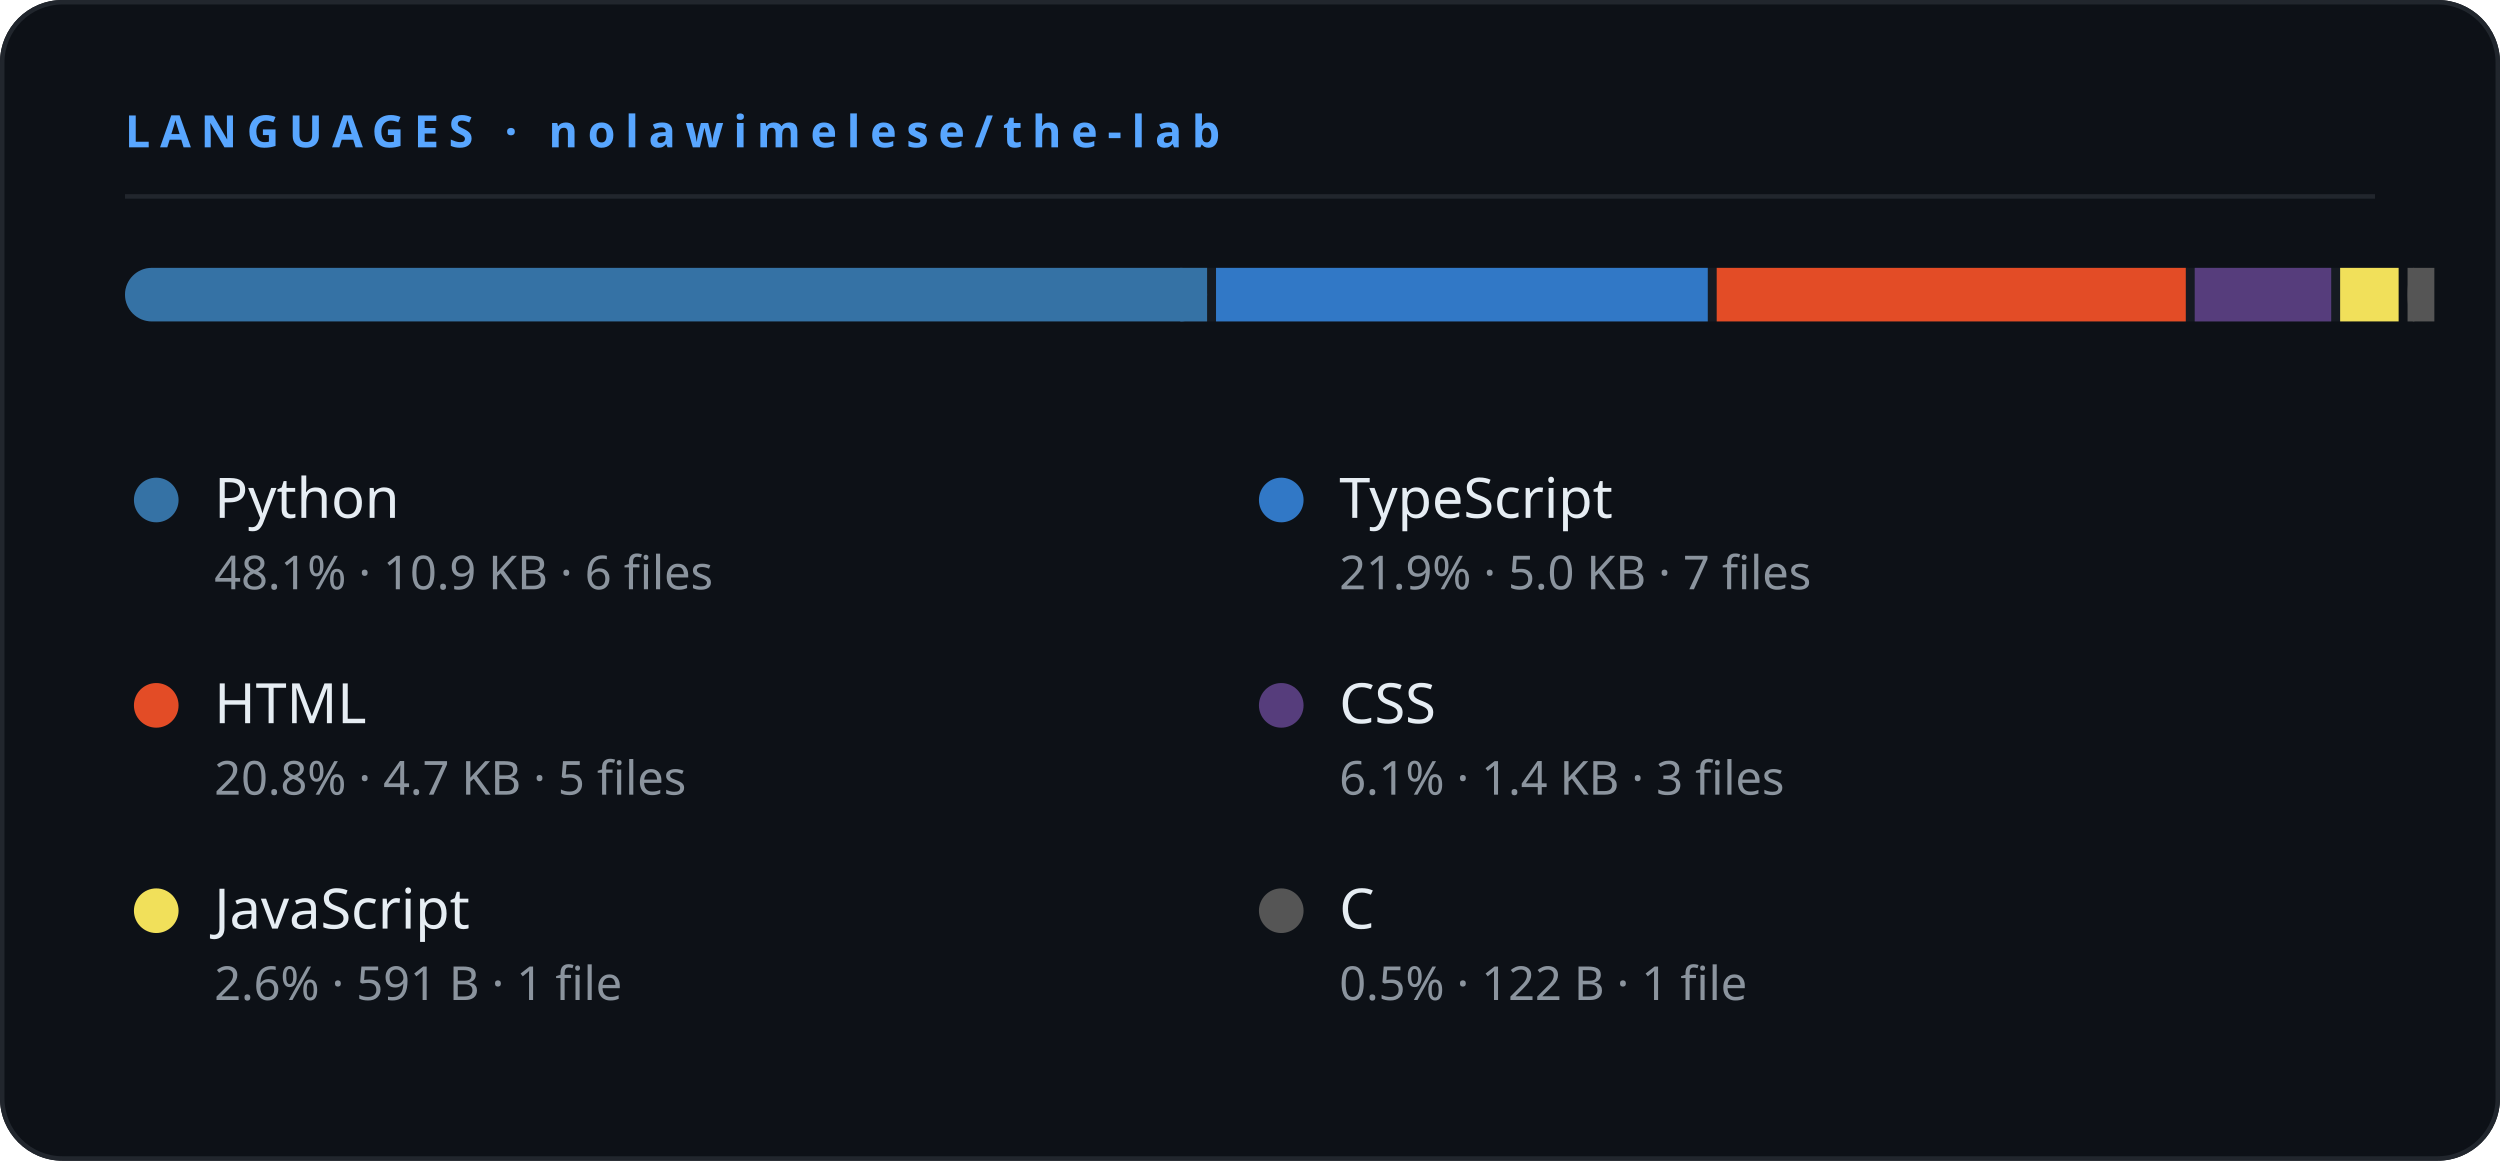
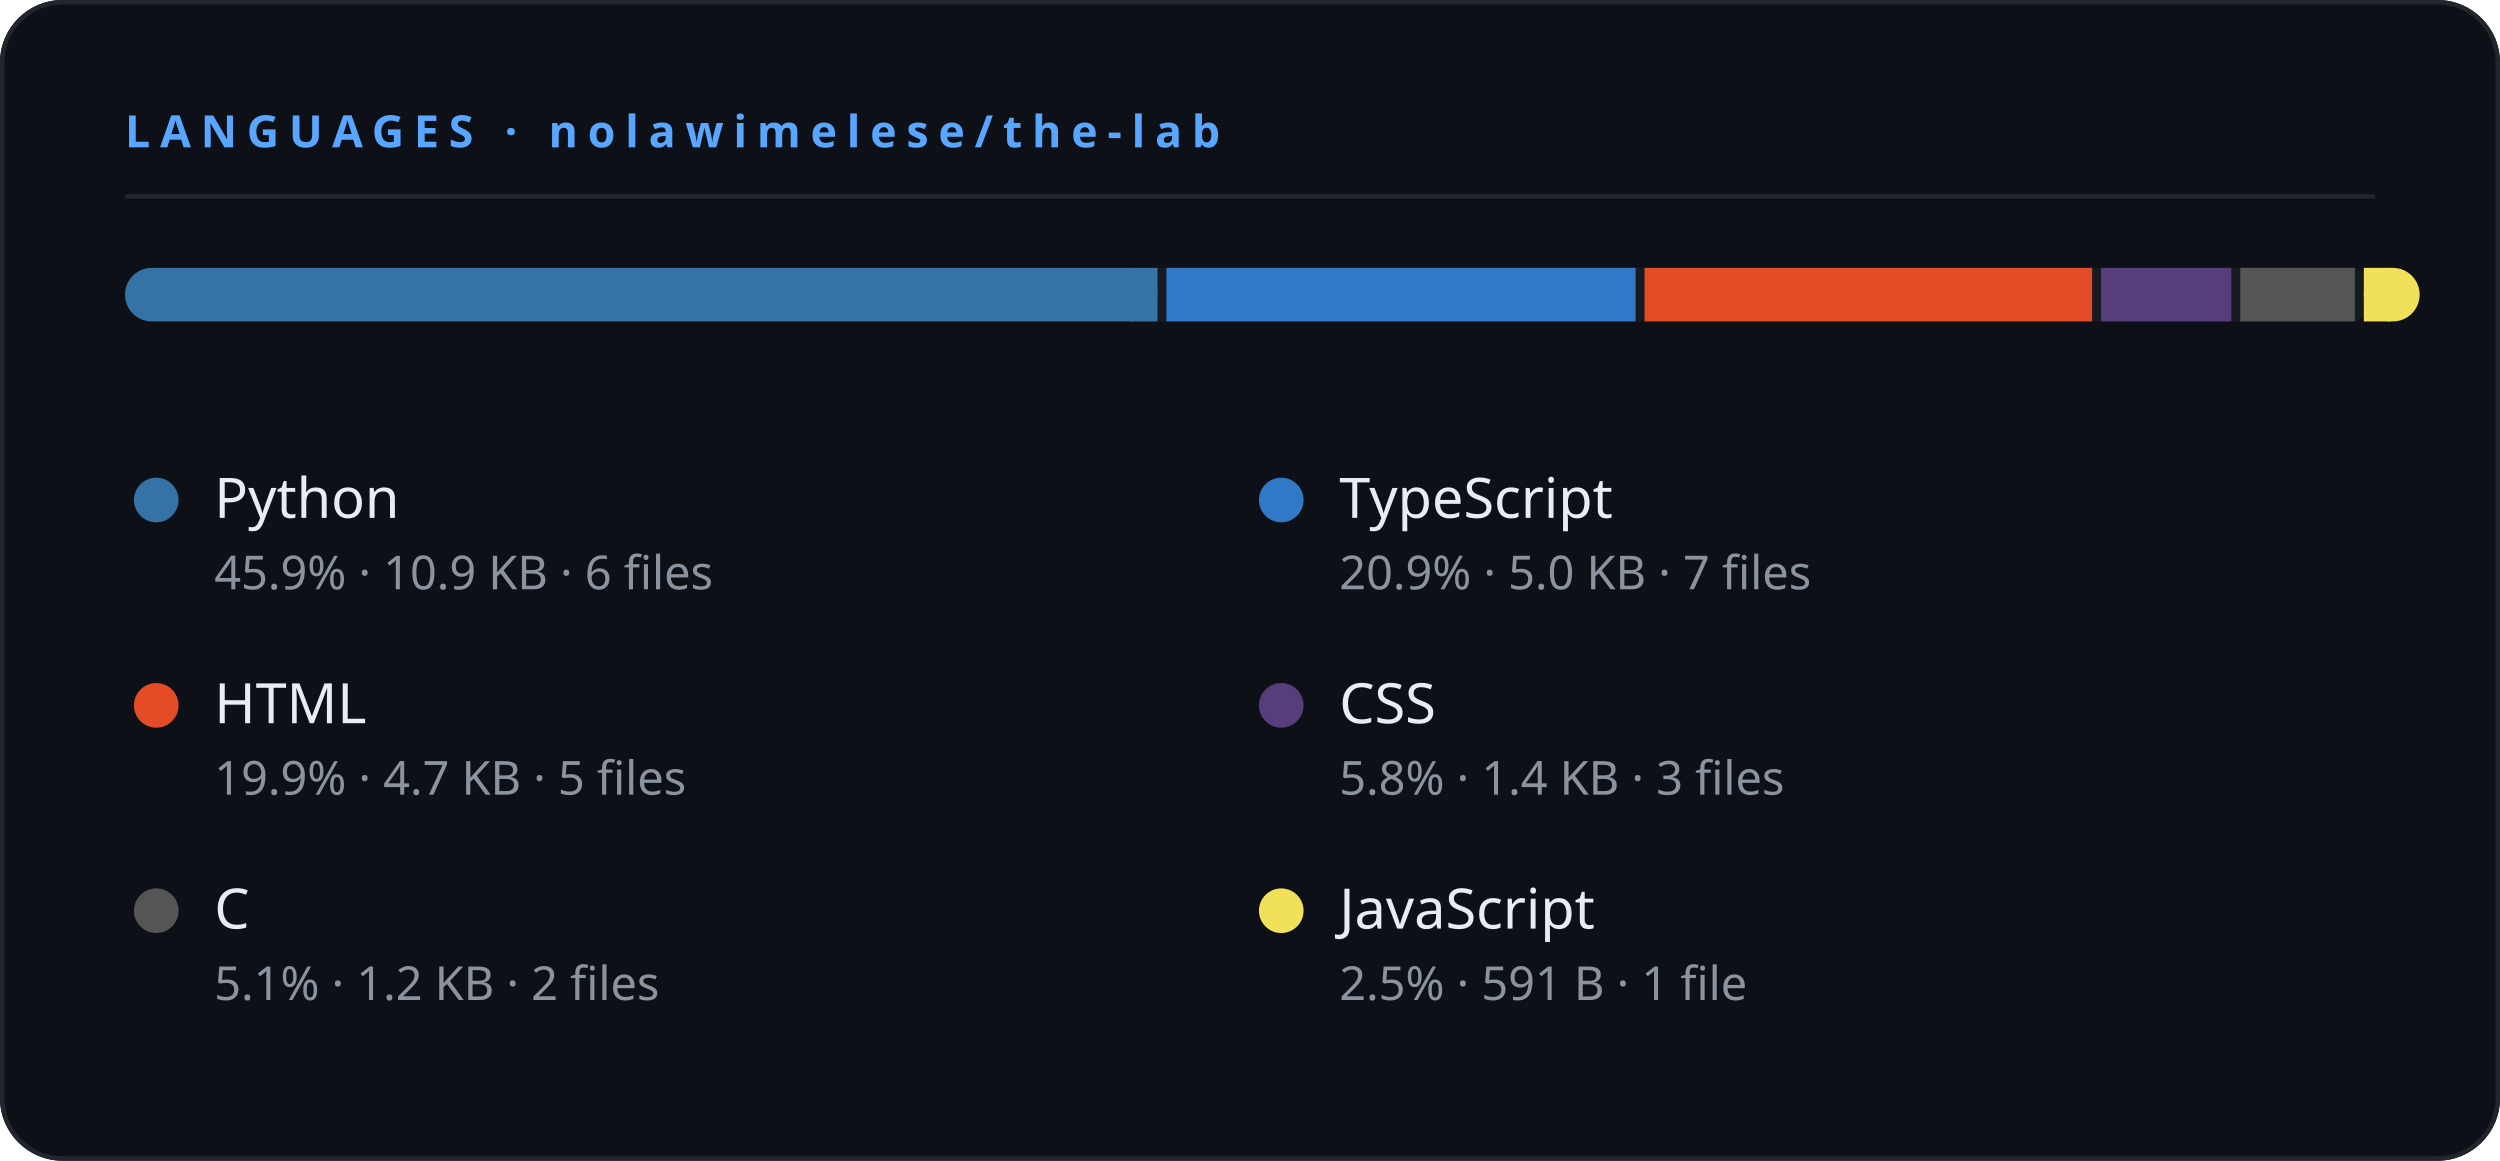
<svg xmlns="http://www.w3.org/2000/svg" width="560" height="260" viewBox="0 0 560 260">
  <rect width="560" height="260" rx="14" fill="#0d1117" />
  <rect x="0.5" y="0.5" width="559" height="259" rx="13.5" fill="none" stroke="#21262d" stroke-width="1" />
  <text x="28" y="33" fill="#58a6ff" font-size="10" font-weight="700" letter-spacing="2.2" font-family="'Segoe UI',system-ui,sans-serif">LANGUAGES  ·  nolawimelese/the-lab</text>
  <line x1="28" y1="44" x2="532" y2="44" stroke="#21262d" stroke-width="1" />
  <rect x="28" y="60" width="504" height="12" rx="6" fill="#161b22" />
-   <rect x="28" y="60" width="242.388" height="12" rx="6" fill="#3572A5" />
-   <rect x="264.388" y="60" width="6" height="12" fill="#3572A5" />
-   <rect x="272.388" y="60" width="110.152" height="12" rx="0" fill="#3178c6" />
-   <rect x="384.541" y="60" width="105.075" height="12" rx="0" fill="#e34c26" />
-   <rect x="491.615" y="60" width="30.576" height="12" rx="0" fill="#563d7c" />
-   <rect x="524.191" y="60" width="13.104" height="12" rx="0" fill="#f1e05a" />
-   <rect x="539.295" y="60" width="2.705" height="12" rx="6" fill="#555555" />
-   <rect x="539.295" y="60" width="6" height="12" fill="#555555" />
+   <rect x="28" y="60" width="231.278" height="12" rx="6" fill="#3572A5" />
+   <rect x="253.278" y="60" width="6" height="12" fill="#3572A5" />
+   <rect x="261.278" y="60" width="105.103" height="12" rx="0" fill="#3178c6" />
+   <rect x="368.381" y="60" width="100.258" height="12" rx="0" fill="#e34c26" />
+   <rect x="470.639" y="60" width="29.174" height="12" rx="0" fill="#563d7c" />
+   <rect x="501.813" y="60" width="25.683" height="12" rx="0" fill="#555555" />
+   <rect x="529.497" y="60" width="12.503" height="12" rx="6" fill="#f1e05a" />
+   <rect x="529.497" y="60" width="6" height="12" fill="#f1e05a" />
  <circle cx="35.0" cy="112" r="5" fill="#3572A5" />
  <text x="48.0" y="116" fill="#e6edf3" font-size="12.5" font-weight="500" font-family="'Segoe UI',system-ui,sans-serif">Python</text>
-   <text x="48.0" y="132" fill="#8b949e" font-size="10.5" font-family="'Segoe UI',system-ui,sans-serif">48.1%  ·  10.9 KB · 6 files</text>
+   <text x="48.0" y="132" fill="#8b949e" font-size="10.5" font-family="'Segoe UI',system-ui,sans-serif">45.9%  ·  10.9 KB · 6 files</text>
  <circle cx="287.0" cy="112" r="5" fill="#3178c6" />
  <text x="300.0" y="116" fill="#e6edf3" font-size="12.5" font-weight="500" font-family="'Segoe UI',system-ui,sans-serif">TypeScript</text>
-   <text x="300.0" y="132" fill="#8b949e" font-size="10.5" font-family="'Segoe UI',system-ui,sans-serif">21.9%  ·  5.0 KB · 7 files</text>
+   <text x="300.0" y="132" fill="#8b949e" font-size="10.5" font-family="'Segoe UI',system-ui,sans-serif">20.9%  ·  5.0 KB · 7 files</text>
  <circle cx="35.0" cy="158" r="5" fill="#e34c26" />
  <text x="48.0" y="162" fill="#e6edf3" font-size="12.5" font-weight="500" font-family="'Segoe UI',system-ui,sans-serif">HTML</text>
-   <text x="48.0" y="178" fill="#8b949e" font-size="10.5" font-family="'Segoe UI',system-ui,sans-serif">20.8%  ·  4.7 KB · 5 files</text>
+   <text x="48.0" y="178" fill="#8b949e" font-size="10.5" font-family="'Segoe UI',system-ui,sans-serif">19.9%  ·  4.7 KB · 5 files</text>
  <circle cx="287.0" cy="158" r="5" fill="#563d7c" />
  <text x="300.0" y="162" fill="#e6edf3" font-size="12.5" font-weight="500" font-family="'Segoe UI',system-ui,sans-serif">CSS</text>
-   <text x="300.0" y="178" fill="#8b949e" font-size="10.5" font-family="'Segoe UI',system-ui,sans-serif">6.1%  ·  1.4 KB · 3 files</text>
-   <circle cx="35.0" cy="204" r="5" fill="#f1e05a" />
-   <text x="48.0" y="208" fill="#e6edf3" font-size="12.5" font-weight="500" font-family="'Segoe UI',system-ui,sans-serif">JavaScript</text>
-   <text x="48.0" y="224" fill="#8b949e" font-size="10.5" font-family="'Segoe UI',system-ui,sans-serif">2.6%  ·  591 B · 1 file</text>
-   <circle cx="287.0" cy="204" r="5" fill="#555555" />
-   <text x="300.0" y="208" fill="#e6edf3" font-size="12.5" font-weight="500" font-family="'Segoe UI',system-ui,sans-serif">C</text>
-   <text x="300.0" y="224" fill="#8b949e" font-size="10.5" font-family="'Segoe UI',system-ui,sans-serif">0.5%  ·  122 B · 1 file</text>
+   <text x="300.0" y="178" fill="#8b949e" font-size="10.5" font-family="'Segoe UI',system-ui,sans-serif">5.8%  ·  1.4 KB · 3 files</text>
+   <circle cx="35.0" cy="204" r="5" fill="#555555" />
+   <text x="48.0" y="208" fill="#e6edf3" font-size="12.5" font-weight="500" font-family="'Segoe UI',system-ui,sans-serif">C</text>
+   <text x="48.0" y="224" fill="#8b949e" font-size="10.5" font-family="'Segoe UI',system-ui,sans-serif">5.1%  ·  1.2 KB · 2 files</text>
+   <circle cx="287.0" cy="204" r="5" fill="#f1e05a" />
+   <text x="300.0" y="208" fill="#e6edf3" font-size="12.5" font-weight="500" font-family="'Segoe UI',system-ui,sans-serif">JavaScript</text>
+   <text x="300.0" y="224" fill="#8b949e" font-size="10.5" font-family="'Segoe UI',system-ui,sans-serif">2.5%  ·  591 B · 1 file</text>
</svg>
